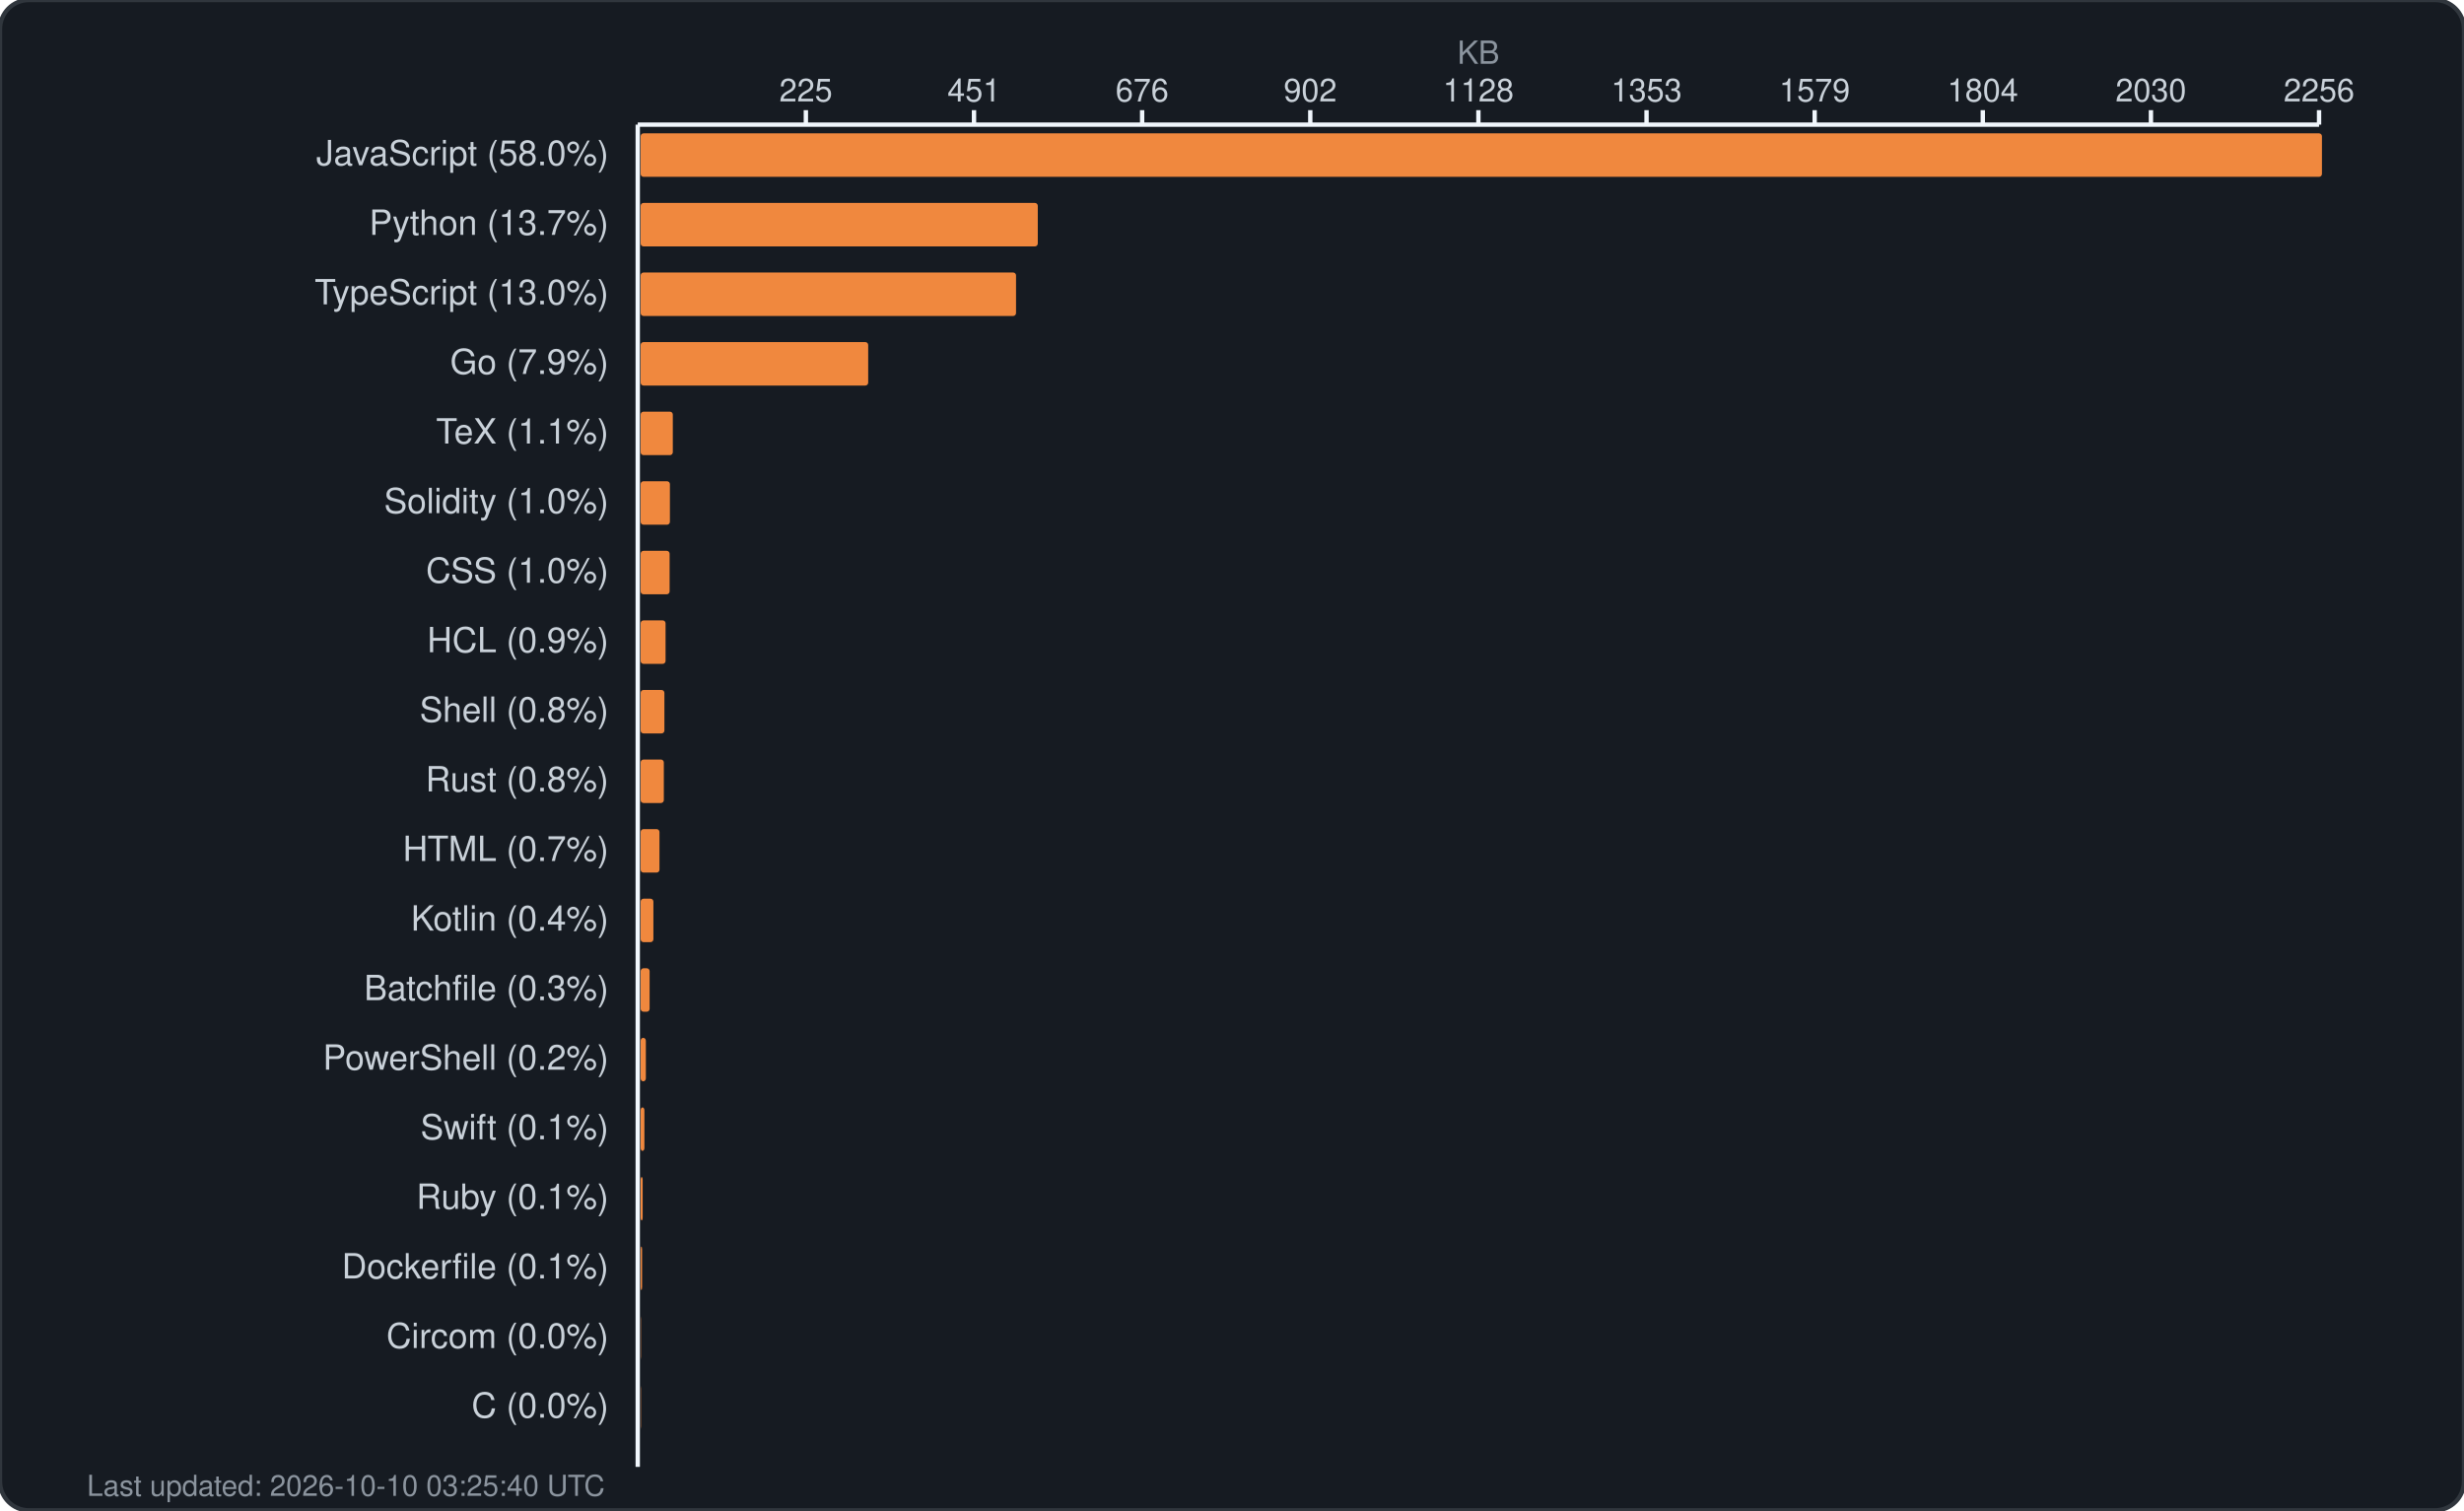
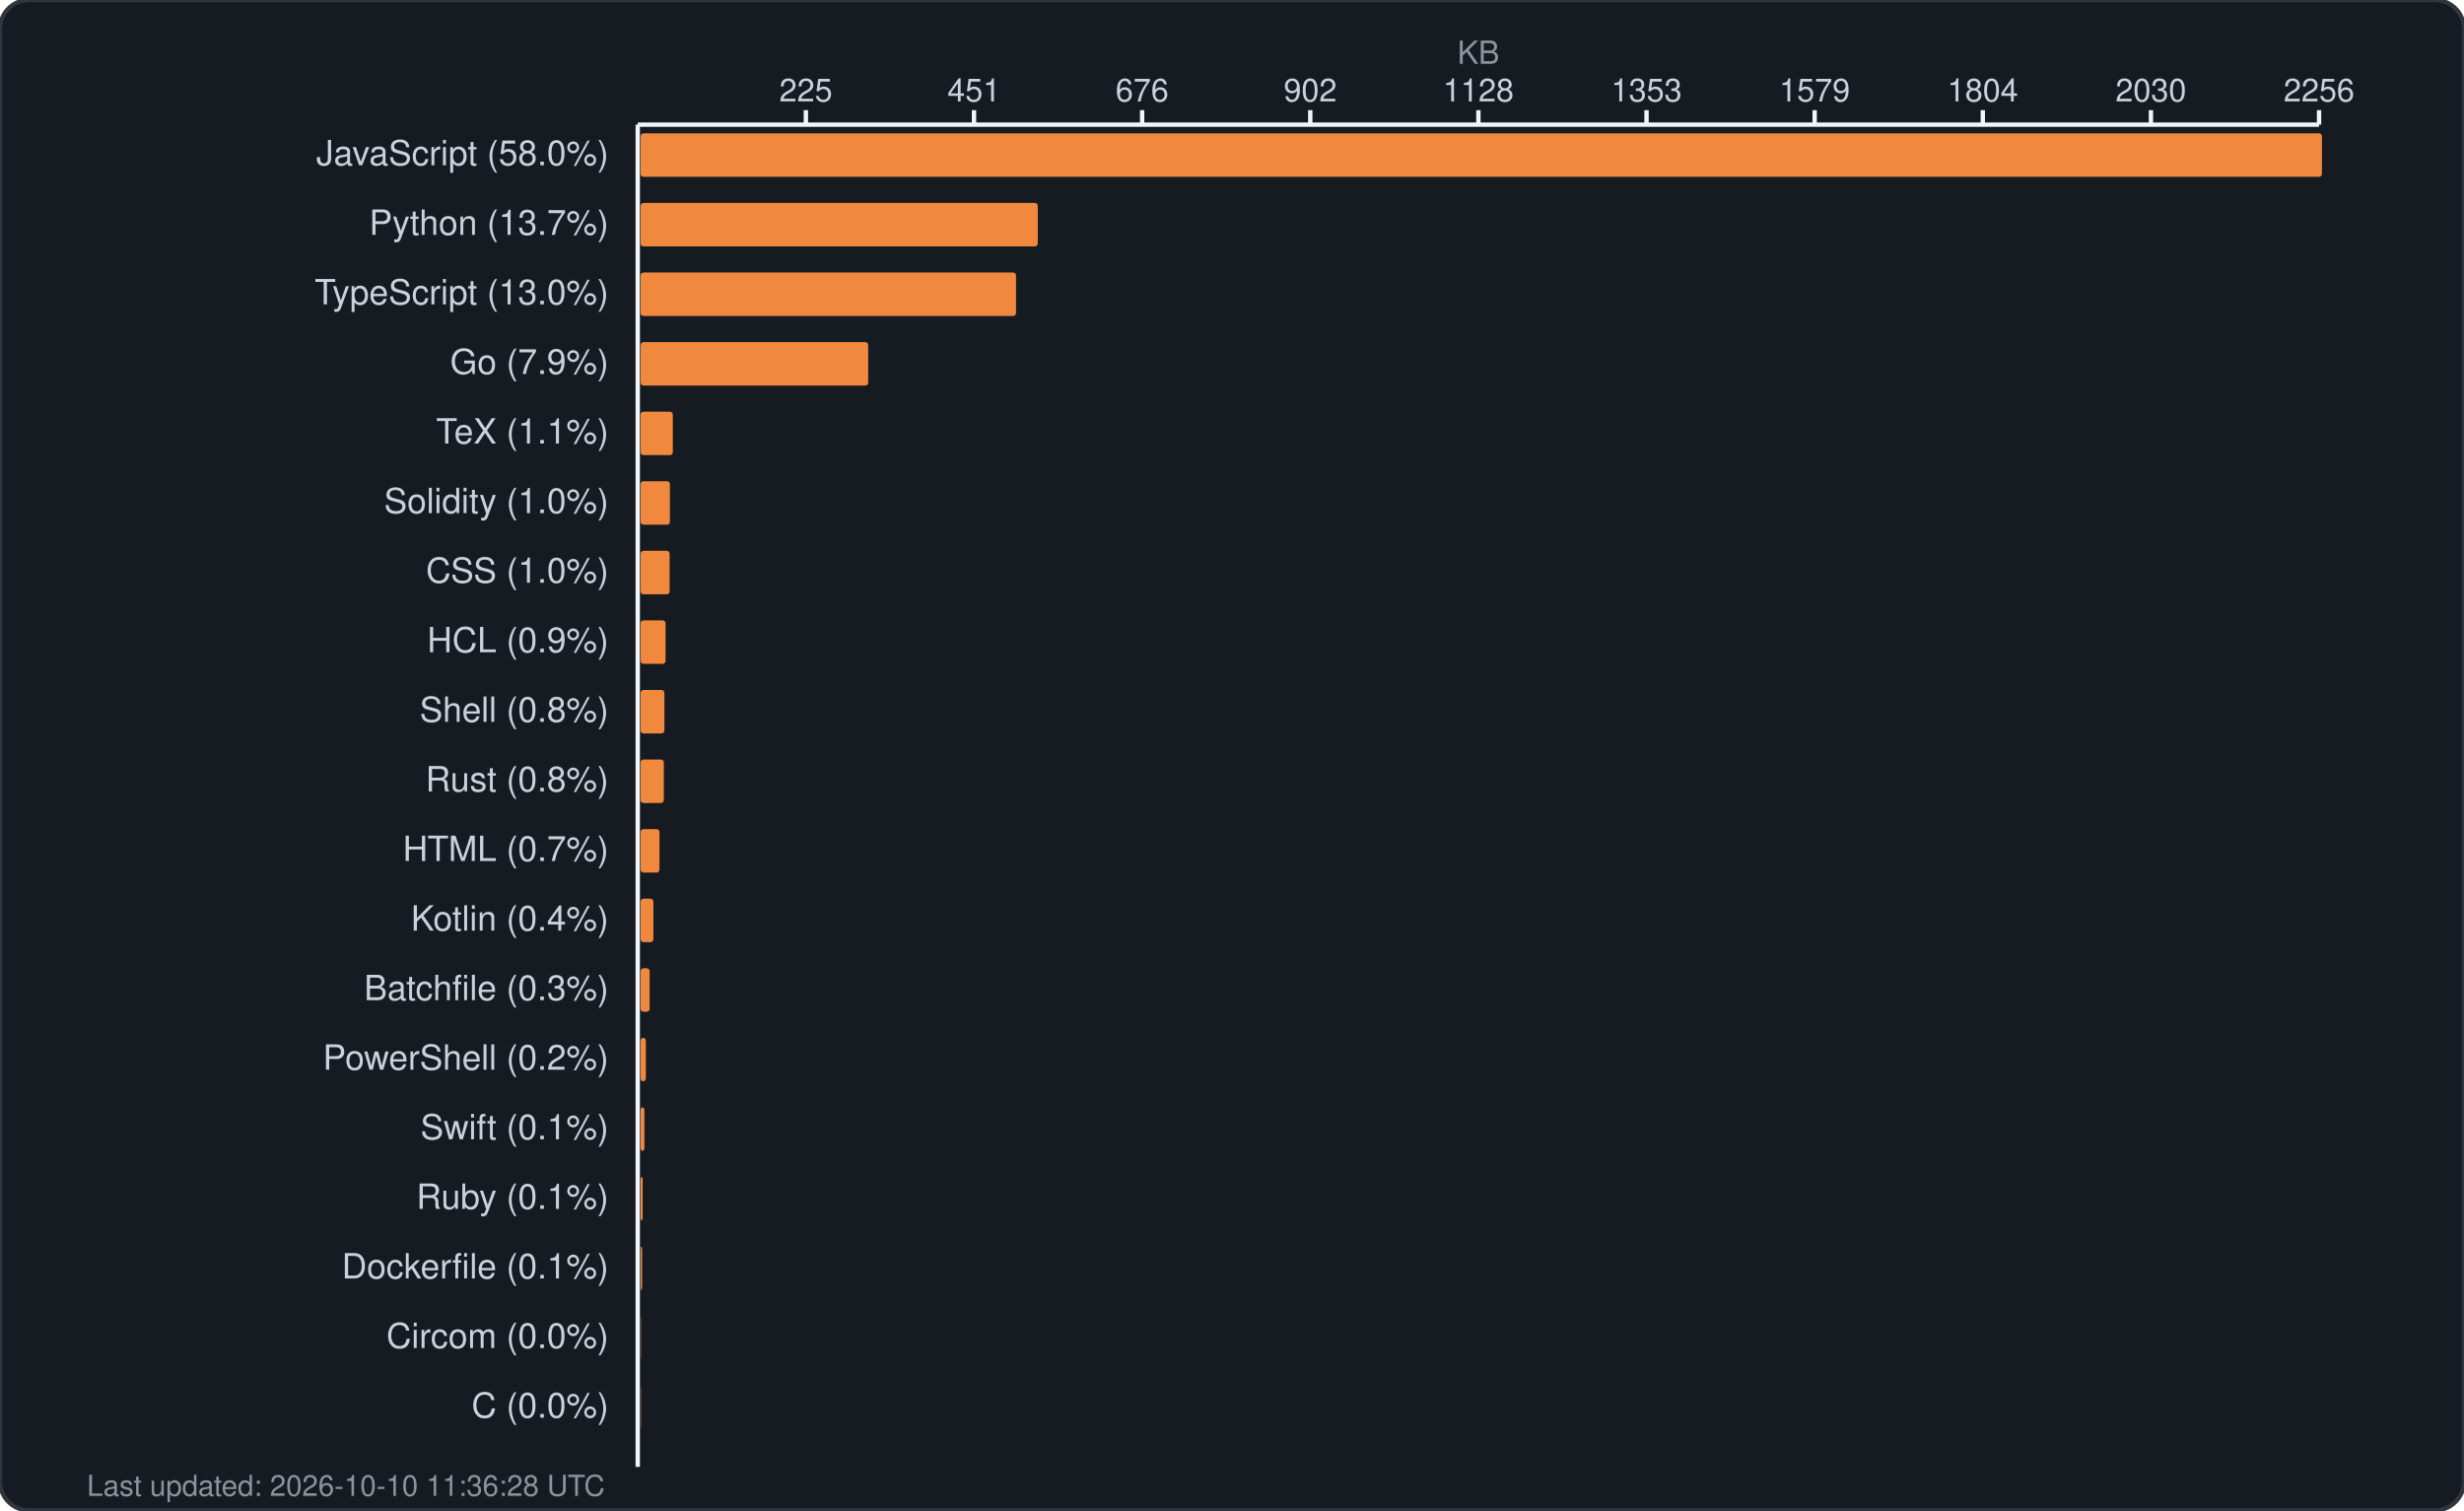
<svg xmlns="http://www.w3.org/2000/svg" width="850" height="521" viewBox="0 0 850 521" fill="none">
  <rect width="850" height="521" rx="10" fill="#161b22" stroke="#30363d" stroke-width="1.5" />
  <text x="510.0" y="22" fill="#8b949e" font-family="-apple-system, BlinkMacSystemFont, 'Segoe UI', Helvetica, Arial, sans-serif" font-size="11" text-anchor="middle">KB</text>
  <g fill="#c9d1d9" font-family="-apple-system, BlinkMacSystemFont, 'Segoe UI', Helvetica, Arial, sans-serif" font-size="11">
    <text x="278.0" y="35" text-anchor="middle">225</text>
    <line x1="278.0" y1="38" x2="278.0" y2="43" stroke="#f0f6fc" stroke-width="1.5" />
    <text x="336.0" y="35" text-anchor="middle">451</text>
    <line x1="336.0" y1="38" x2="336.0" y2="43" stroke="#f0f6fc" stroke-width="1.5" />
    <text x="394.0" y="35" text-anchor="middle">676</text>
    <line x1="394.0" y1="38" x2="394.0" y2="43" stroke="#f0f6fc" stroke-width="1.5" />
    <text x="452.0" y="35" text-anchor="middle">902</text>
    <line x1="452.0" y1="38" x2="452.0" y2="43" stroke="#f0f6fc" stroke-width="1.5" />
    <text x="510.0" y="35" text-anchor="middle">1128</text>
    <line x1="510.0" y1="38" x2="510.0" y2="43" stroke="#f0f6fc" stroke-width="1.5" />
    <text x="568.0" y="35" text-anchor="middle">1353</text>
    <line x1="568.0" y1="38" x2="568.0" y2="43" stroke="#f0f6fc" stroke-width="1.5" />
    <text x="626.0" y="35" text-anchor="middle">1579</text>
    <line x1="626.0" y1="38" x2="626.0" y2="43" stroke="#f0f6fc" stroke-width="1.5" />
    <text x="684.0" y="35" text-anchor="middle">1804</text>
    <line x1="684.0" y1="38" x2="684.0" y2="43" stroke="#f0f6fc" stroke-width="1.5" />
    <text x="742.0" y="35" text-anchor="middle">2030</text>
    <line x1="742.0" y1="38" x2="742.0" y2="43" stroke="#f0f6fc" stroke-width="1.5" />
    <text x="800.0" y="35" text-anchor="middle">2256</text>
    <line x1="800.0" y1="38" x2="800.0" y2="43" stroke="#f0f6fc" stroke-width="1.5" />
    <line x1="220" y1="43" x2="800" y2="43" stroke="#f0f6fc" stroke-width="1.5" />
    <line x1="220" y1="43" x2="220" y2="506" stroke="#f0f6fc" stroke-width="1.5" />
  </g>
  <g>
    <text x="210" y="57" fill="#c9d1d9" font-family="-apple-system, BlinkMacSystemFont, 'Segoe UI', Helvetica, Arial, sans-serif" font-size="12" text-anchor="end">JavaScript (58.0%)</text>
    <rect x="221" y="46" width="580.0" height="15" rx="1" fill="#f0883e" />
    <text x="210" y="81" fill="#c9d1d9" font-family="-apple-system, BlinkMacSystemFont, 'Segoe UI', Helvetica, Arial, sans-serif" font-size="12" text-anchor="end">Python (13.7%)</text>
    <rect x="221" y="70" width="137.0" height="15" rx="1" fill="#f0883e" />
    <text x="210" y="105" fill="#c9d1d9" font-family="-apple-system, BlinkMacSystemFont, 'Segoe UI', Helvetica, Arial, sans-serif" font-size="12" text-anchor="end">TypeScript (13.0%)</text>
    <rect x="221" y="94" width="129.5" height="15" rx="1" fill="#f0883e" />
    <text x="210" y="129" fill="#c9d1d9" font-family="-apple-system, BlinkMacSystemFont, 'Segoe UI', Helvetica, Arial, sans-serif" font-size="12" text-anchor="end">Go (7.9%)</text>
    <rect x="221" y="118" width="78.5" height="15" rx="1" fill="#f0883e" />
    <text x="210" y="153" fill="#c9d1d9" font-family="-apple-system, BlinkMacSystemFont, 'Segoe UI', Helvetica, Arial, sans-serif" font-size="12" text-anchor="end">TeX (1.1%)</text>
    <rect x="221" y="142" width="11.1" height="15" rx="1" fill="#f0883e" />
    <text x="210" y="177" fill="#c9d1d9" font-family="-apple-system, BlinkMacSystemFont, 'Segoe UI', Helvetica, Arial, sans-serif" font-size="12" text-anchor="end">Solidity (1.0%)</text>
    <rect x="221" y="166" width="10.1" height="15" rx="1" fill="#f0883e" />
    <text x="210" y="201" fill="#c9d1d9" font-family="-apple-system, BlinkMacSystemFont, 'Segoe UI', Helvetica, Arial, sans-serif" font-size="12" text-anchor="end">CSS (1.0%)</text>
    <rect x="221" y="190" width="10.0" height="15" rx="1" fill="#f0883e" />
    <text x="210" y="225" fill="#c9d1d9" font-family="-apple-system, BlinkMacSystemFont, 'Segoe UI', Helvetica, Arial, sans-serif" font-size="12" text-anchor="end">HCL (0.9%)</text>
    <rect x="221" y="214" width="8.6" height="15" rx="1" fill="#f0883e" />
    <text x="210" y="249" fill="#c9d1d9" font-family="-apple-system, BlinkMacSystemFont, 'Segoe UI', Helvetica, Arial, sans-serif" font-size="12" text-anchor="end">Shell (0.8%)</text>
    <rect x="221" y="238" width="8.2" height="15" rx="1" fill="#f0883e" />
    <text x="210" y="273" fill="#c9d1d9" font-family="-apple-system, BlinkMacSystemFont, 'Segoe UI', Helvetica, Arial, sans-serif" font-size="12" text-anchor="end">Rust (0.8%)</text>
    <rect x="221" y="262" width="8.0" height="15" rx="1" fill="#f0883e" />
    <text x="210" y="297" fill="#c9d1d9" font-family="-apple-system, BlinkMacSystemFont, 'Segoe UI', Helvetica, Arial, sans-serif" font-size="12" text-anchor="end">HTML (0.7%)</text>
    <rect x="221" y="286" width="6.5" height="15" rx="1" fill="#f0883e" />
    <text x="210" y="321" fill="#c9d1d9" font-family="-apple-system, BlinkMacSystemFont, 'Segoe UI', Helvetica, Arial, sans-serif" font-size="12" text-anchor="end">Kotlin (0.4%)</text>
    <rect x="221" y="310" width="4.4" height="15" rx="1" fill="#f0883e" />
    <text x="210" y="345" fill="#c9d1d9" font-family="-apple-system, BlinkMacSystemFont, 'Segoe UI', Helvetica, Arial, sans-serif" font-size="12" text-anchor="end">Batchfile (0.3%)</text>
    <rect x="221" y="334" width="3.1" height="15" rx="1" fill="#f0883e" />
    <text x="210" y="369" fill="#c9d1d9" font-family="-apple-system, BlinkMacSystemFont, 'Segoe UI', Helvetica, Arial, sans-serif" font-size="12" text-anchor="end">PowerShell (0.2%)</text>
    <rect x="221" y="358" width="1.8" height="15" rx="1" fill="#f0883e" />
    <text x="210" y="393" fill="#c9d1d9" font-family="-apple-system, BlinkMacSystemFont, 'Segoe UI', Helvetica, Arial, sans-serif" font-size="12" text-anchor="end">Swift (0.1%)</text>
    <rect x="221" y="382" width="1.3" height="15" rx="1" fill="#f0883e" />
    <text x="210" y="417" fill="#c9d1d9" font-family="-apple-system, BlinkMacSystemFont, 'Segoe UI', Helvetica, Arial, sans-serif" font-size="12" text-anchor="end">Ruby (0.1%)</text>
    <rect x="221" y="406" width="0.7" height="15" rx="1" fill="#f0883e" />
    <text x="210" y="441" fill="#c9d1d9" font-family="-apple-system, BlinkMacSystemFont, 'Segoe UI', Helvetica, Arial, sans-serif" font-size="12" text-anchor="end">Dockerfile (0.1%)</text>
    <rect x="221" y="430" width="0.5" height="15" rx="1" fill="#f0883e" />
    <text x="210" y="465" fill="#c9d1d9" font-family="-apple-system, BlinkMacSystemFont, 'Segoe UI', Helvetica, Arial, sans-serif" font-size="12" text-anchor="end">Circom (0.0%)</text>
    <rect x="221" y="454" width="0.1" height="15" rx="1" fill="#f0883e" />
    <text x="210" y="489" fill="#c9d1d9" font-family="-apple-system, BlinkMacSystemFont, 'Segoe UI', Helvetica, Arial, sans-serif" font-size="12" text-anchor="end">C (0.0%)</text>
    <rect x="221" y="478" width="0.1" height="15" rx="1" fill="#f0883e" />
-     <text x="30" y="516" fill="#8b949e" font-family="-apple-system, BlinkMacSystemFont, 'Segoe UI', Helvetica, Arial, sans-serif" font-size="10">Last updated: 2026-10-10 03:25:40 UTC</text>
+     <text x="30" y="516" fill="#8b949e" font-family="-apple-system, BlinkMacSystemFont, 'Segoe UI', Helvetica, Arial, sans-serif" font-size="10">Last updated: 2026-10-10 11:36:28 UTC</text>
  </g>
</svg>
